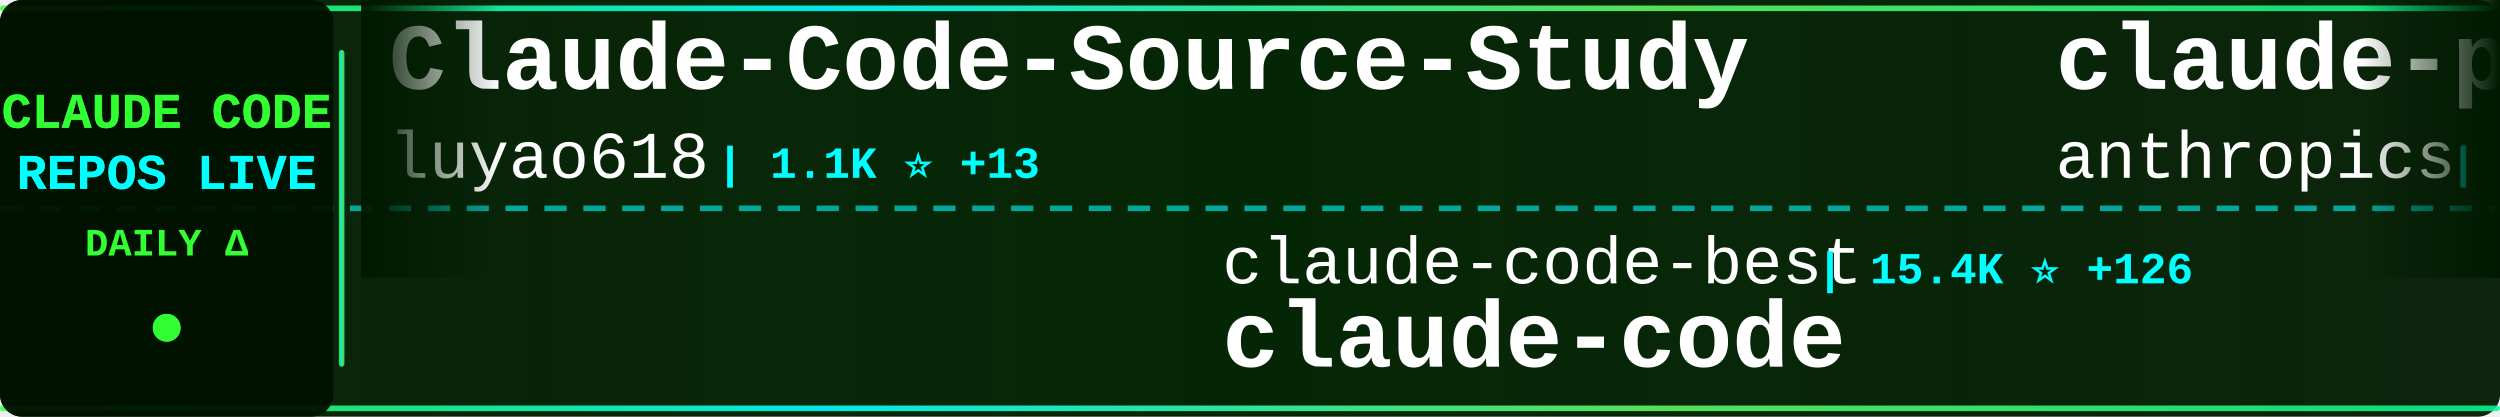
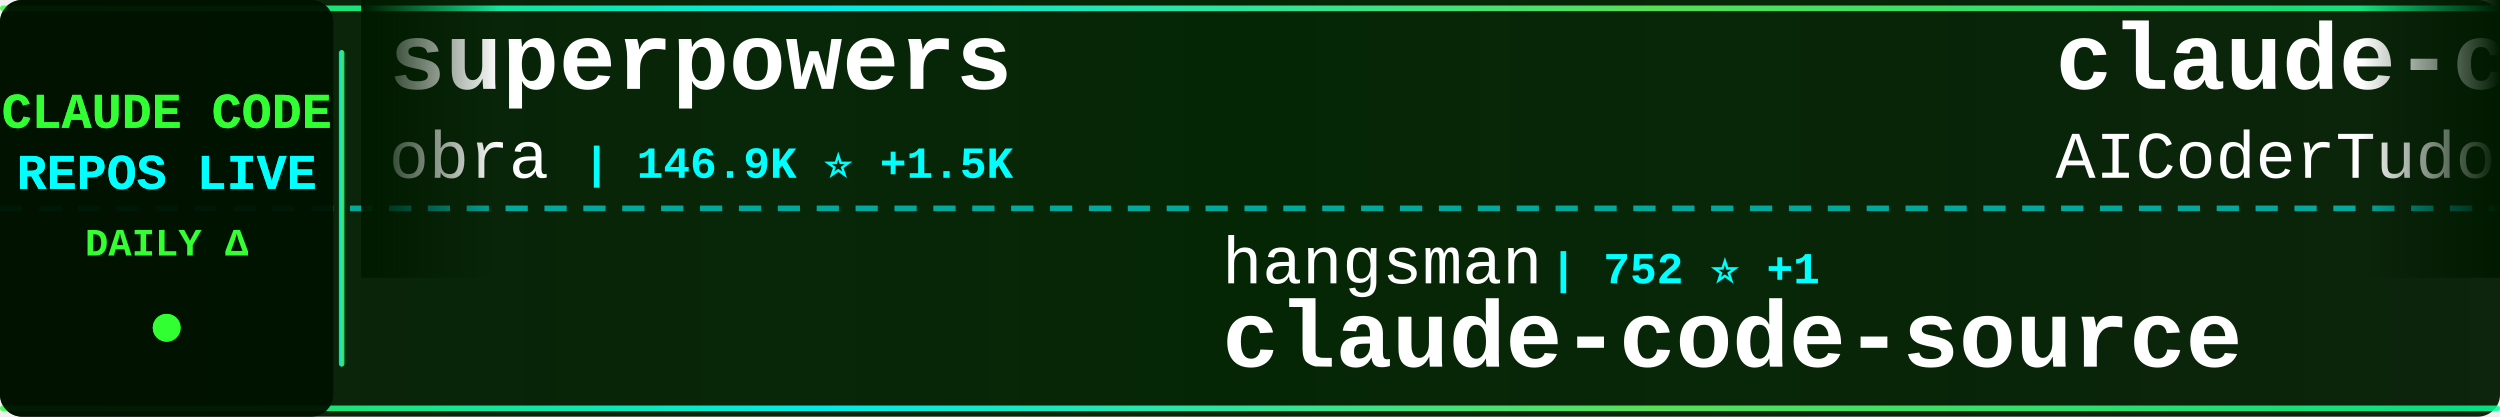
<svg xmlns="http://www.w3.org/2000/svg" width="900" height="150">
  <defs>
    <linearGradient id="tickerBg" x1="0%" y1="0%" x2="100%" y2="0%">
      <stop offset="0%" style="stop-color:#001a00;stop-opacity:0.95" />
      <stop offset="50%" style="stop-color:#002200;stop-opacity:0.98" />
      <stop offset="100%" style="stop-color:#001a00;stop-opacity:0.95" />
    </linearGradient>
    <linearGradient id="borderGrad" x1="0%" y1="0%" x2="100%" y2="0%">
      <stop offset="0%" style="stop-color:#33ff33;stop-opacity:0.85">
        <animate attributeName="stop-opacity" values="0.85;1;0.85" dur="2s" repeatCount="indefinite" />
      </stop>
      <stop offset="33%" style="stop-color:#00ffff;stop-opacity:0.9">
        <animate attributeName="stop-opacity" values="0.9;1;0.9" dur="2.2s" repeatCount="indefinite" />
      </stop>
      <stop offset="66%" style="stop-color:#66ff66;stop-opacity:0.85">
        <animate attributeName="stop-opacity" values="0.85;1;0.85" dur="1.8s" repeatCount="indefinite" />
      </stop>
      <stop offset="100%" style="stop-color:#00ff99;stop-opacity:0.85">
        <animate attributeName="stop-opacity" values="0.85;1;0.85" dur="2s" repeatCount="indefinite" />
      </stop>
    </linearGradient>
    <filter id="textGlow">
      <feGaussianBlur stdDeviation="0.1" result="coloredBlur" />
      <feMerge>
        <feMergeNode in="coloredBlur" />
        <feMergeNode in="SourceGraphic" />
      </feMerge>
    </filter>
    <filter id="metricGlow">
      <feGaussianBlur stdDeviation="0.2" result="coloredBlur" />
      <feMerge>
        <feMergeNode in="coloredBlur" />
        <feMergeNode in="SourceGraphic" />
      </feMerge>
    </filter>
    <linearGradient id="leftFade" x1="0%" y1="0%" x2="100%" y2="0%">
      <stop offset="0%" style="stop-color:#001a00;stop-opacity:1" />
      <stop offset="100%" style="stop-color:#001a00;stop-opacity:0" />
    </linearGradient>
    <linearGradient id="rightFade" x1="0%" y1="0%" x2="100%" y2="0%">
      <stop offset="0%" style="stop-color:#001a00;stop-opacity:0" />
      <stop offset="100%" style="stop-color:#001a00;stop-opacity:1" />
    </linearGradient>
  </defs>
  <rect width="900" height="150" fill="url(#tickerBg)" rx="8" />
  <rect x="0" y="2" width="900" height="2" fill="url(#borderGrad)" rx="1" />
  <rect x="0" y="146" width="900" height="2" fill="url(#borderGrad)" rx="1" />
  <line x1="0" y1="75" x2="900" y2="75" stroke="#00ffff" stroke-width="2" stroke-dasharray="8 6" opacity="0.6" />
  <rect x="0" y="0" width="120" height="150" fill="#001100" opacity="0.95" rx="8" />
  <text x="60" y="46" font-family="'Courier New', monospace" font-size="18" font-weight="bold" fill="#33ff33" text-anchor="middle" filter="url(#textGlow)">
    CLAUDE CODE
  </text>
  <text x="60" y="68" font-family="'Courier New', monospace" font-size="18" font-weight="bold" fill="#00ffff" text-anchor="middle" filter="url(#textGlow)">
    REPOS LIVE
  </text>
  <text x="60" y="92" font-family="'Courier New', monospace" font-size="14" font-weight="bold" fill="#33ff33" text-anchor="middle">
    DAILY Δ
  </text>
  <circle cx="60" cy="118" r="5" fill="#33ff33" filter="url(#metricGlow)">
    <animate attributeName="r" values="4;6;4" dur="1.5s" repeatCount="indefinite" />
    <animate attributeName="opacity" values="0.6;1;0.6" dur="1.5s" repeatCount="indefinite" />
  </circle>
  <rect x="122" y="18" width="2" height="114" fill="url(#borderGrad)" rx="1" />
  <clipPath id="tickerClip">
    <rect x="130" y="0" width="770" height="150" />
  </clipPath>
  <g clip-path="url(#tickerClip)">
    <g id="tickerItems">
      <animateTransform attributeName="transform" attributeType="XML" type="translate" from="0 0" to="-3000 0" dur="54s" repeatCount="indefinite" />
      <g transform="translate(0, 0)">
-         <text x="140" y="32" font-family="'Courier New', monospace" font-size="34" font-weight="bold" fill="#ffffff">Claude-Code-Source-Study</text>
-         <text x="140" y="64" font-family="'Courier New', monospace" font-size="24" font-weight="normal" fill="#ffffff" opacity="1.0">luyao618</text>
-         <text x="258" y="64" font-family="'Courier New', monospace" font-size="16" font-weight="bold" fill="#00ffff"> | 1.1K ⭐ +13</text>
+         <text x="140" y="32" font-family="'Courier New', monospace" font-size="34" font-weight="bold" fill="#ffffff">superpowers</text>
+         <text x="140" y="64" font-family="'Courier New', monospace" font-size="24" font-weight="normal" fill="#ffffff" opacity="1.0">obra</text>
+         <text x="210" y="64" font-family="'Courier New', monospace" font-size="16" font-weight="bold" fill="#00ffff"> | 146.9K ⭐ +1.5K</text>
      </g>
      <g transform="translate(300, 0)">
-         <text x="140" y="102" font-family="'Courier New', monospace" font-size="24" font-weight="normal" fill="#ffffff" opacity="1.0">claude-code-best</text>
-         <text x="354" y="102" font-family="'Courier New', monospace" font-size="16" font-weight="bold" fill="#00ffff"> | 15.4K ⭐ +126</text>
-         <text x="140" y="132" font-family="'Courier New', monospace" font-size="34" font-weight="bold" fill="#ffffff">claude-code</text>
+         <text x="140" y="102" font-family="'Courier New', monospace" font-size="24" font-weight="normal" fill="#ffffff" opacity="1.0">hangsman</text>
+         <text x="258" y="102" font-family="'Courier New', monospace" font-size="16" font-weight="bold" fill="#00ffff"> | 752 ⭐ +1</text>
+         <text x="140" y="132" font-family="'Courier New', monospace" font-size="34" font-weight="bold" fill="#ffffff">claude-code-source</text>
      </g>
      <g transform="translate(600, 0)">
-         <text x="140" y="32" font-family="'Courier New', monospace" font-size="34" font-weight="bold" fill="#ffffff">claude-plugins-official</text>
-         <text x="140" y="64" font-family="'Courier New', monospace" font-size="24" font-weight="normal" fill="#ffffff" opacity="1.0">anthropics</text>
-         <text x="282" y="64" font-family="'Courier New', monospace" font-size="16" font-weight="bold" fill="#00ffff"> | 16.6K ⭐ +107</text>
+         <text x="140" y="32" font-family="'Courier New', monospace" font-size="34" font-weight="bold" fill="#ffffff">claude-code-tudou</text>
+         <text x="140" y="64" font-family="'Courier New', monospace" font-size="24" font-weight="normal" fill="#ffffff" opacity="1.0">AICoderTudou</text>
+         <text x="306" y="64" font-family="'Courier New', monospace" font-size="16" font-weight="bold" fill="#00ffff"> | 467 ⭐ +10</text>
      </g>
      <g transform="translate(900, 0)">
-         <text x="140" y="102" font-family="'Courier New', monospace" font-size="24" font-weight="normal" fill="#ffffff" opacity="1.0">T-Lab-CUHKSZ</text>
-         <text x="306" y="102" font-family="'Courier New', monospace" font-size="16" font-weight="bold" fill="#00ffff"> | 288 ⭐ +1</text>
-         <text x="140" y="132" font-family="'Courier New', monospace" font-size="34" font-weight="bold" fill="#ffffff">claude-code</text>
+         <text x="140" y="102" font-family="'Courier New', monospace" font-size="24" font-weight="normal" fill="#ffffff" opacity="1.0">NanmiCoder</text>
+         <text x="282" y="102" font-family="'Courier New', monospace" font-size="16" font-weight="bold" fill="#00ffff"> | 5.8K ⭐ +40</text>
+         <text x="140" y="132" font-family="'Courier New', monospace" font-size="34" font-weight="bold" fill="#ffffff">cc-haha</text>
      </g>
      <g transform="translate(1200, 0)">
        <text x="140" y="32" font-family="'Courier New', monospace" font-size="34" font-weight="bold" fill="#ffffff">claude-code</text>
        <text x="140" y="64" font-family="'Courier New', monospace" font-size="24" font-weight="normal" fill="#ffffff" opacity="1.0">anthropics</text>
-         <text x="282" y="64" font-family="'Courier New', monospace" font-size="16" font-weight="bold" fill="#00ffff"> | 112.4K ⭐ +423</text>
+         <text x="282" y="64" font-family="'Courier New', monospace" font-size="16" font-weight="bold" fill="#00ffff"> | 112.6K ⭐ +413</text>
      </g>
      <g transform="translate(1500, 0)">
-         <text x="140" y="102" font-family="'Courier New', monospace" font-size="24" font-weight="normal" fill="#ffffff" opacity="1.0">Yeachan-Heo</text>
-         <text x="294" y="102" font-family="'Courier New', monospace" font-size="16" font-weight="bold" fill="#00ffff"> | 27.6K ⭐ +367</text>
-         <text x="140" y="132" font-family="'Courier New', monospace" font-size="34" font-weight="bold" fill="#ffffff">oh-my-claudecode</text>
+         <text x="140" y="102" font-family="'Courier New', monospace" font-size="24" font-weight="normal" fill="#ffffff" opacity="1.0">Alishahryar1</text>
+         <text x="306" y="102" font-family="'Courier New', monospace" font-size="16" font-weight="bold" fill="#00ffff"> | 1.8K ⭐ +18</text>
+         <text x="140" y="132" font-family="'Courier New', monospace" font-size="34" font-weight="bold" fill="#ffffff">free-claude-code</text>
      </g>
      <g transform="translate(1800, 0)">
-         <text x="140" y="32" font-family="'Courier New', monospace" font-size="34" font-weight="bold" fill="#ffffff">ralph</text>
-         <text x="140" y="64" font-family="'Courier New', monospace" font-size="24" font-weight="normal" fill="#ffffff" opacity="1.0">snarktank</text>
-         <text x="270" y="64" font-family="'Courier New', monospace" font-size="16" font-weight="bold" fill="#00ffff"> | 15.2K ⭐ +121</text>
+         <text x="140" y="32" font-family="'Courier New', monospace" font-size="34" font-weight="bold" fill="#ffffff">oh-my-claudecode</text>
+         <text x="140" y="64" font-family="'Courier New', monospace" font-size="24" font-weight="normal" fill="#ffffff" opacity="1.0">Yeachan-Heo</text>
+         <text x="294" y="64" font-family="'Courier New', monospace" font-size="16" font-weight="bold" fill="#00ffff"> | 27.7K ⭐ +363</text>
      </g>
      <g transform="translate(2100, 0)">
-         <text x="140" y="102" font-family="'Courier New', monospace" font-size="24" font-weight="normal" fill="#ffffff" opacity="1.0">zstmfhy</text>
-         <text x="246" y="102" font-family="'Courier New', monospace" font-size="16" font-weight="bold" fill="#00ffff"> | 190 ⭐</text>
-         <text x="140" y="132" font-family="'Courier New', monospace" font-size="34" font-weight="bold" fill="#ffffff">Claude-code</text>
+         <text x="140" y="102" font-family="'Courier New', monospace" font-size="24" font-weight="normal" fill="#ffffff" opacity="1.0">chauncygu</text>
+         <text x="270" y="102" font-family="'Courier New', monospace" font-size="16" font-weight="bold" fill="#00ffff"> | 2.0K ⭐ +34</text>
+         <text x="140" y="132" font-family="'Courier New', monospace" font-size="34" font-weight="bold" fill="#ffffff">collection-claude-code-s...</text>
      </g>
      <g transform="translate(2400, 0)">
-         <text x="140" y="32" font-family="'Courier New', monospace" font-size="34" font-weight="bold" fill="#ffffff">claude-code-sub-agents</text>
-         <text x="140" y="64" font-family="'Courier New', monospace" font-size="24" font-weight="normal" fill="#ffffff" opacity="1.0">lst97</text>
-         <text x="222" y="64" font-family="'Courier New', monospace" font-size="16" font-weight="bold" fill="#00ffff"> | 1.5K ⭐ +1</text>
+         <text x="140" y="32" font-family="'Courier New', monospace" font-size="34" font-weight="bold" fill="#ffffff">claude-code-source-code-...</text>
+         <text x="140" y="64" font-family="'Courier New', monospace" font-size="24" font-weight="normal" fill="#ffffff" opacity="1.0">ghuntley</text>
+         <text x="258" y="64" font-family="'Courier New', monospace" font-size="16" font-weight="bold" fill="#00ffff"> | 971 ⭐</text>
      </g>
      <g transform="translate(2700, 0)">
-         <text x="140" y="102" font-family="'Courier New', monospace" font-size="24" font-weight="normal" fill="#ffffff" opacity="1.0">Kuberwastaken</text>
-         <text x="318" y="102" font-family="'Courier New', monospace" font-size="16" font-weight="bold" fill="#00ffff"> | 8.9K ⭐ +46</text>
-         <text x="140" y="132" font-family="'Courier New', monospace" font-size="34" font-weight="bold" fill="#ffffff">claurst</text>
+         <text x="140" y="102" font-family="'Courier New', monospace" font-size="24" font-weight="normal" fill="#ffffff" opacity="1.0">JrCx7scC</text>
+         <text x="258" y="102" font-family="'Courier New', monospace" font-size="16" font-weight="bold" fill="#00ffff"> | 330 ⭐ +7</text>
+         <text x="140" y="132" font-family="'Courier New', monospace" font-size="34" font-weight="bold" fill="#ffffff">claude-code-source</text>
      </g>
      <g transform="translate(3000, 0)">
-         <text x="140" y="32" font-family="'Courier New', monospace" font-size="34" font-weight="bold" fill="#ffffff">Claude-Code-Source-Study</text>
-         <text x="140" y="64" font-family="'Courier New', monospace" font-size="24" font-weight="normal" fill="#ffffff" opacity="1.0">luyao618</text>
-         <text x="258" y="64" font-family="'Courier New', monospace" font-size="16" font-weight="bold" fill="#00ffff"> | 1.1K ⭐ +13</text>
+         <text x="140" y="32" font-family="'Courier New', monospace" font-size="34" font-weight="bold" fill="#ffffff">superpowers</text>
+         <text x="140" y="64" font-family="'Courier New', monospace" font-size="24" font-weight="normal" fill="#ffffff" opacity="1.0">obra</text>
+         <text x="210" y="64" font-family="'Courier New', monospace" font-size="16" font-weight="bold" fill="#00ffff"> | 146.9K ⭐ +1.5K</text>
      </g>
      <g transform="translate(3300, 0)">
-         <text x="140" y="102" font-family="'Courier New', monospace" font-size="24" font-weight="normal" fill="#ffffff" opacity="1.0">claude-code-best</text>
-         <text x="354" y="102" font-family="'Courier New', monospace" font-size="16" font-weight="bold" fill="#00ffff"> | 15.4K ⭐ +126</text>
-         <text x="140" y="132" font-family="'Courier New', monospace" font-size="34" font-weight="bold" fill="#ffffff">claude-code</text>
+         <text x="140" y="102" font-family="'Courier New', monospace" font-size="24" font-weight="normal" fill="#ffffff" opacity="1.0">hangsman</text>
+         <text x="258" y="102" font-family="'Courier New', monospace" font-size="16" font-weight="bold" fill="#00ffff"> | 752 ⭐ +1</text>
+         <text x="140" y="132" font-family="'Courier New', monospace" font-size="34" font-weight="bold" fill="#ffffff">claude-code-source</text>
      </g>
      <g transform="translate(3600, 0)">
-         <text x="140" y="32" font-family="'Courier New', monospace" font-size="34" font-weight="bold" fill="#ffffff">claude-plugins-official</text>
-         <text x="140" y="64" font-family="'Courier New', monospace" font-size="24" font-weight="normal" fill="#ffffff" opacity="1.0">anthropics</text>
-         <text x="282" y="64" font-family="'Courier New', monospace" font-size="16" font-weight="bold" fill="#00ffff"> | 16.6K ⭐ +107</text>
+         <text x="140" y="32" font-family="'Courier New', monospace" font-size="34" font-weight="bold" fill="#ffffff">claude-code-tudou</text>
+         <text x="140" y="64" font-family="'Courier New', monospace" font-size="24" font-weight="normal" fill="#ffffff" opacity="1.0">AICoderTudou</text>
+         <text x="306" y="64" font-family="'Courier New', monospace" font-size="16" font-weight="bold" fill="#00ffff"> | 467 ⭐ +10</text>
      </g>
      <g transform="translate(3900, 0)">
-         <text x="140" y="102" font-family="'Courier New', monospace" font-size="24" font-weight="normal" fill="#ffffff" opacity="1.0">T-Lab-CUHKSZ</text>
-         <text x="306" y="102" font-family="'Courier New', monospace" font-size="16" font-weight="bold" fill="#00ffff"> | 288 ⭐ +1</text>
-         <text x="140" y="132" font-family="'Courier New', monospace" font-size="34" font-weight="bold" fill="#ffffff">claude-code</text>
+         <text x="140" y="102" font-family="'Courier New', monospace" font-size="24" font-weight="normal" fill="#ffffff" opacity="1.0">NanmiCoder</text>
+         <text x="282" y="102" font-family="'Courier New', monospace" font-size="16" font-weight="bold" fill="#00ffff"> | 5.8K ⭐ +40</text>
+         <text x="140" y="132" font-family="'Courier New', monospace" font-size="34" font-weight="bold" fill="#ffffff">cc-haha</text>
      </g>
    </g>
  </g>
  <rect x="130" y="0" width="50" height="100" fill="url(#leftFade)" />
  <rect x="850" y="0" width="50" height="100" fill="url(#rightFade)" />
</svg>
